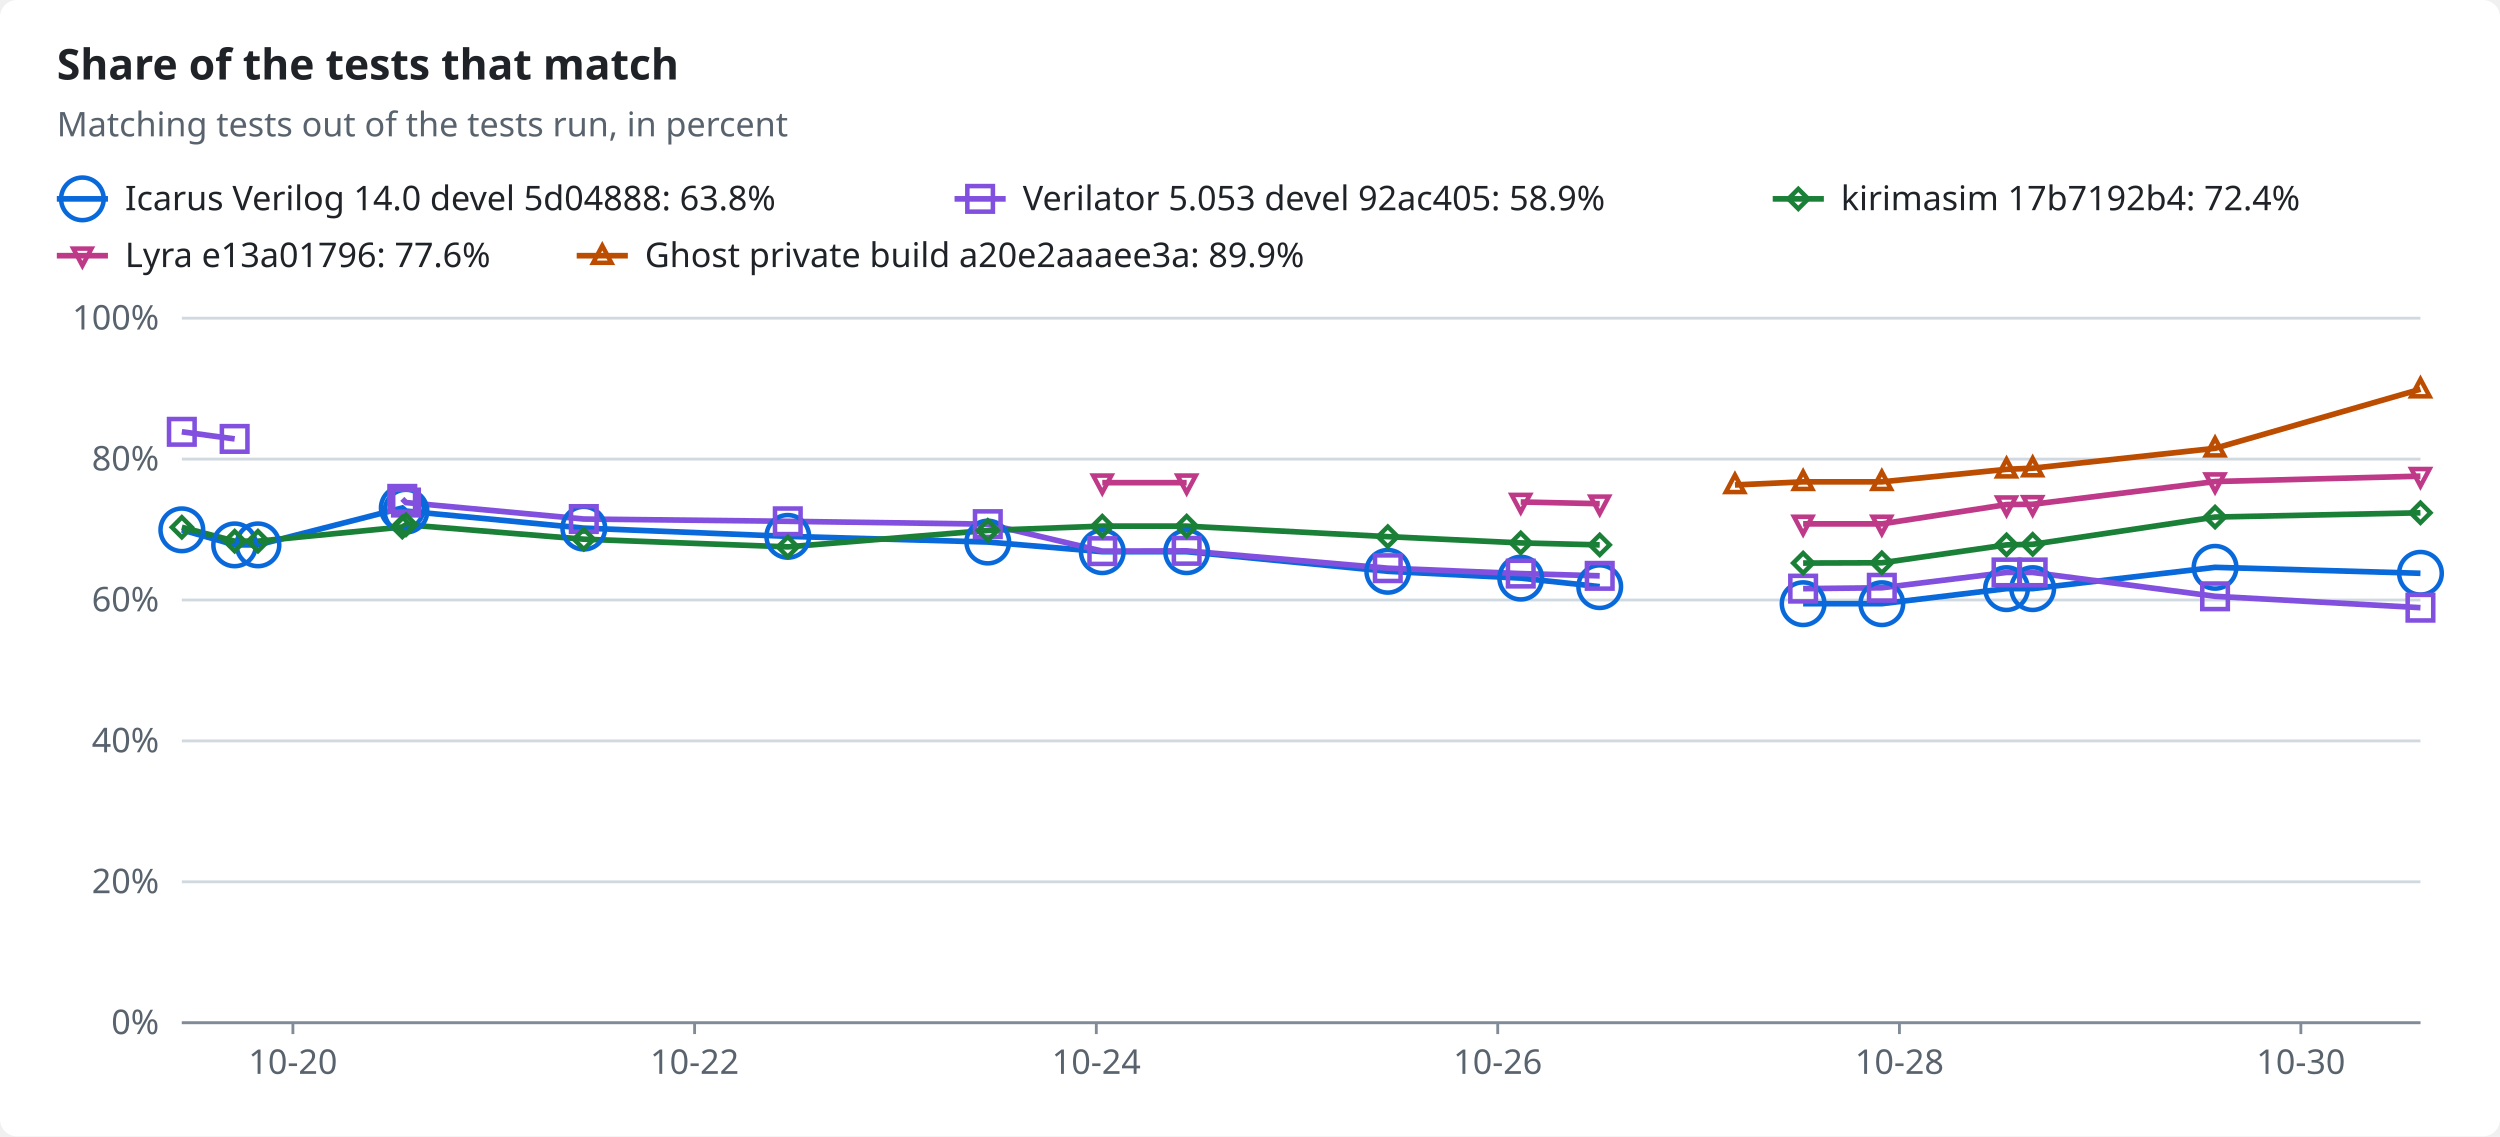
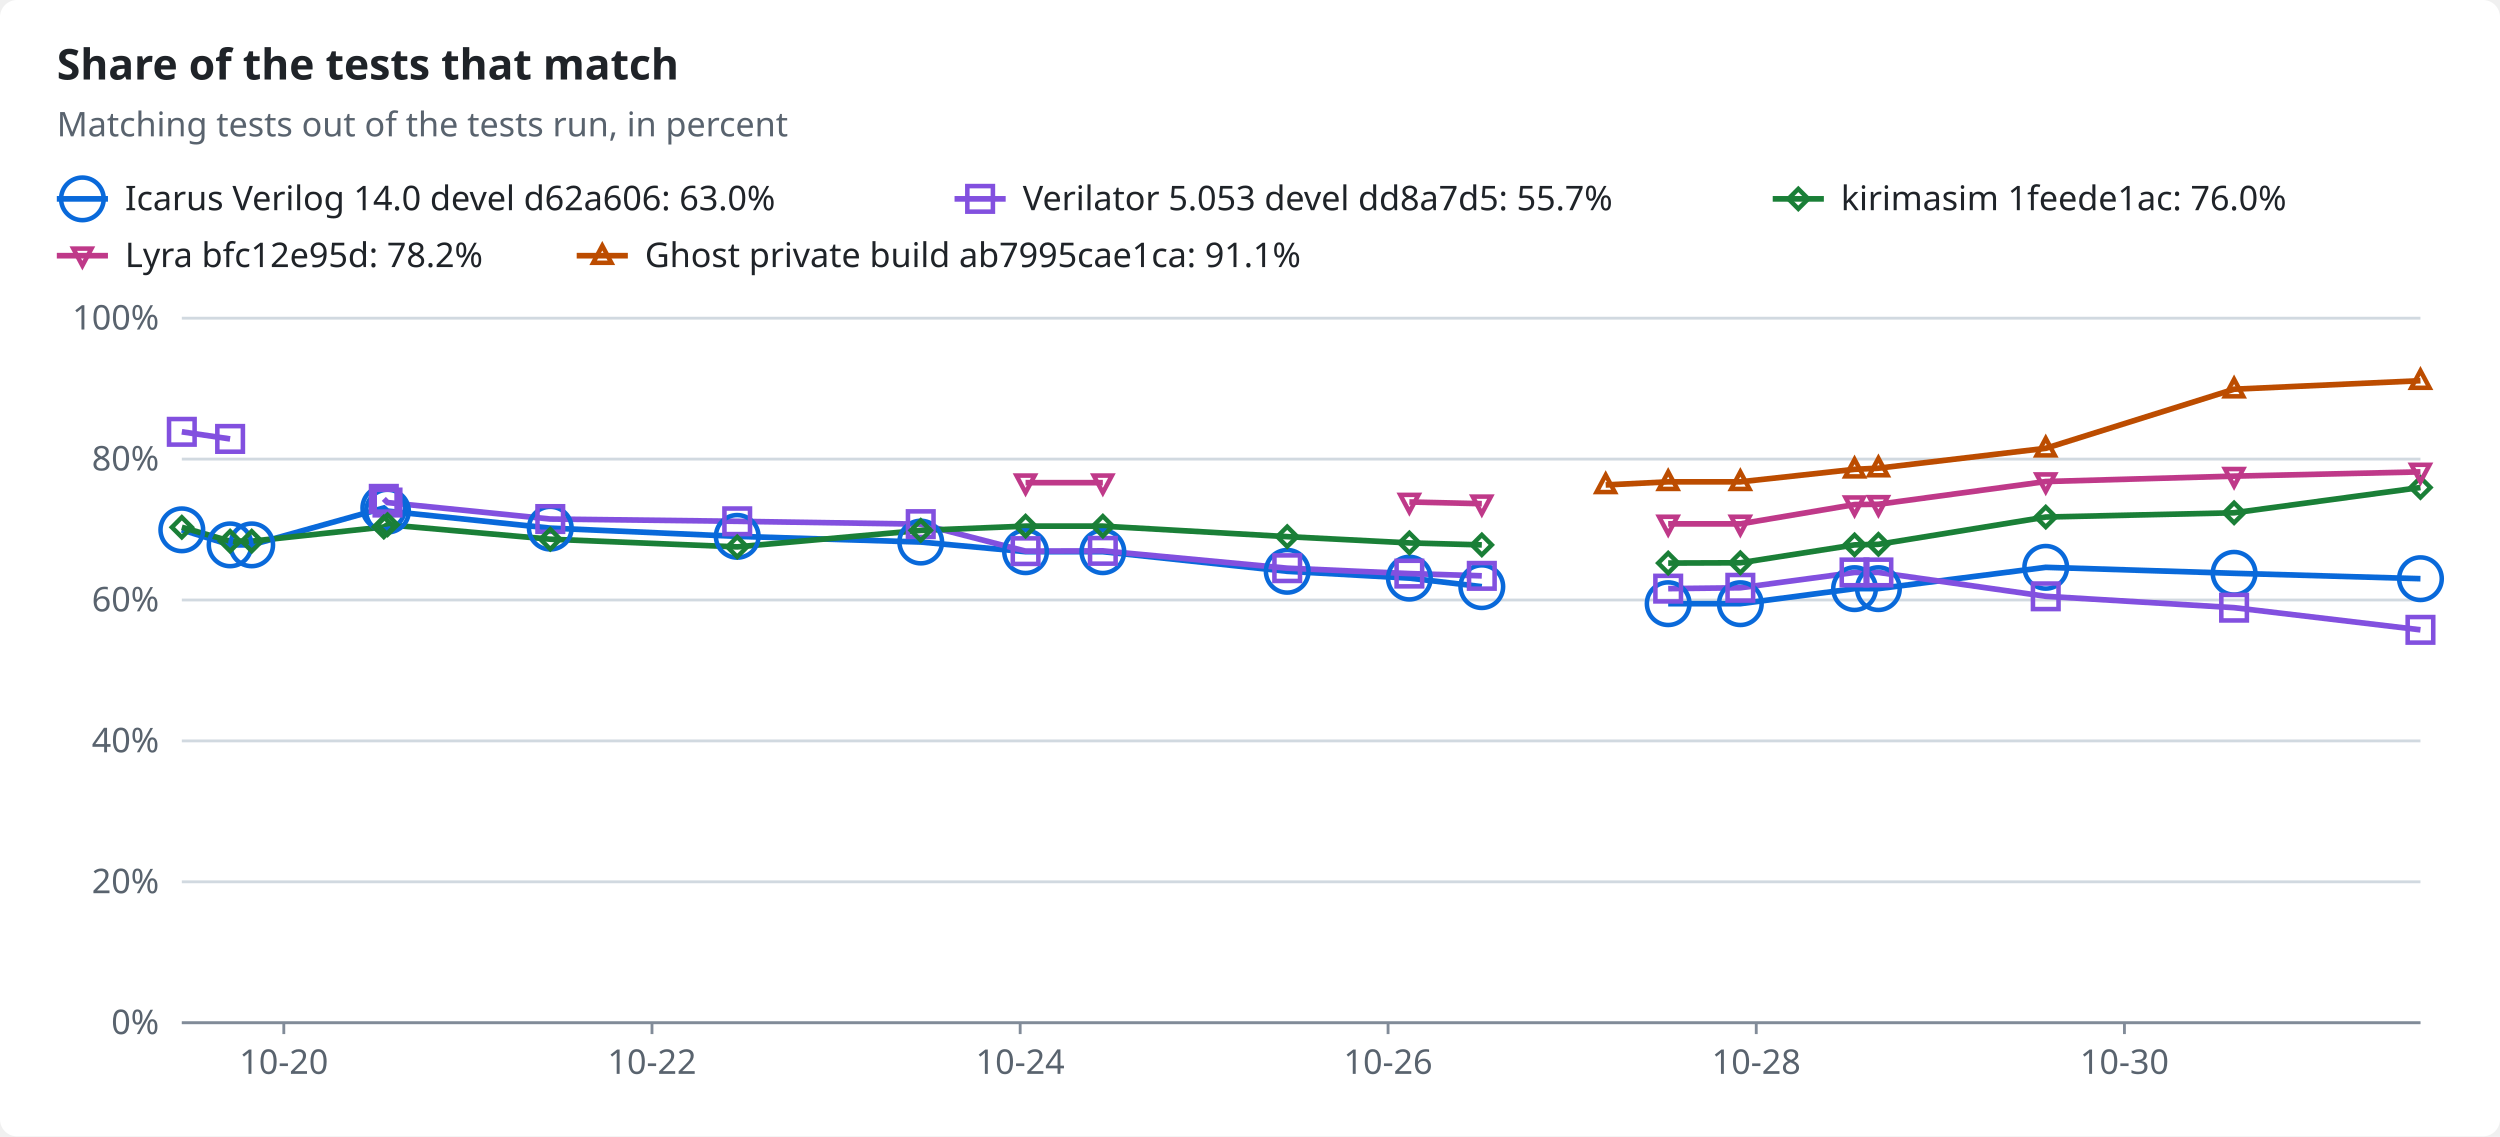
<svg xmlns="http://www.w3.org/2000/svg" width="880" height="400" viewBox="0 0 880 400" role="img">
  <style>text{font-family:-apple-system,BlinkMacSystemFont,"Segoe UI","Noto Sans",Helvetica,Arial,sans-serif;font-size:12px;fill:#1f2328;stroke:none}.bg{fill:#ffffff}.muted{fill:#59636e}.title{font-size:15px;font-weight:600}.grid{stroke:#d1d9e0;stroke-width:1}.axis{stroke:#818b98;stroke-width:1}.line{fill:none;stroke-width:2}.dashed{stroke-dasharray:5 4}.c-total{stroke:#59636e;fill:#59636e}.c-icarus{stroke:#0969da;fill:#0969da}.c-verilator{stroke:#8250df;fill:#8250df}.c-kirimasim{stroke:#1a7f37;fill:#1a7f37}.c-lyra{stroke:#bf3989;fill:#bf3989}.c-ghost{stroke:#bc4c00;fill:#bc4c00}.line{fill:none}.mk{fill:none;stroke-width:1.6}@media (prefers-color-scheme:dark){text{fill:#f0f6fc}.bg{fill:#0d1117}.muted{fill:#9198a1}.grid{stroke:#3d444d}.axis{stroke:#656c76}.c-total{stroke:#9198a1;fill:#9198a1}.c-icarus{stroke:#4493f8;fill:#4493f8}.c-verilator{stroke:#ab7df8;fill:#ab7df8}.c-kirimasim{stroke:#3fb950;fill:#3fb950}.c-lyra{stroke:#db61a2;fill:#db61a2}.c-ghost{stroke:#f0883e;fill:#f0883e}.line{fill:none}.mk{fill:none;stroke-width:1.6}}</style>
  <rect class="bg" width="880" height="400" rx="6" />
  <text x="20.0" y="28.0" class="title" text-anchor="start">Share of the tests that match</text>
  <text x="20.0" y="48.0" class="muted" text-anchor="start">Matching tests out of the tests run, in percent</text>
  <line class="line c-icarus" x1="20" x2="38" y1="70" y2="70" />
  <circle class="mk c-icarus" cx="29.0" cy="70.0" r="7.5" />
-   <text x="44.0" y="74.0" text-anchor="start">Icarus Verilog 14.0 devel 5d04888: 63.8%</text>
+   <text x="44.0" y="74.0" text-anchor="start">Icarus Verilog 14.0 devel d62a606: 63.0%</text>
  <line class="line c-verilator" x1="336" x2="354" y1="70" y2="70" />
  <rect class="mk c-verilator" x="340.5" y="65.5" width="9" height="9" />
-   <text x="360.0" y="74.0" text-anchor="start">Verilator 5.053 devel 92ac405: 58.9%</text>
+   <text x="360.0" y="74.0" text-anchor="start">Verilator 5.053 devel dd8a7d5: 55.7%</text>
  <line class="line c-kirimasim" x1="624" x2="642" y1="70" y2="70" />
  <polygon class="mk c-kirimasim" points="633.0,66.5 636.5,70.0 633.0,73.5 629.5,70.0" />
-   <text x="648.0" y="74.0" text-anchor="start">kirimasim 17b7192b4: 72.4%</text>
+   <text x="648.0" y="74.0" text-anchor="start">kirimasim 1feede1ac: 76.0%</text>
  <line class="line c-lyra" x1="20" x2="38" y1="90" y2="90" />
  <polygon class="mk c-lyra" points="29.0,93.5 32.2,87.5 25.8,87.5" />
-   <text x="44.0" y="94.0" text-anchor="start">Lyra e13a01796: 77.6%</text>
+   <text x="44.0" y="94.0" text-anchor="start">Lyra bfc12e95d: 78.2%</text>
  <line class="line c-ghost" x1="203" x2="221" y1="90" y2="90" />
  <polygon class="mk c-ghost" points="212.0,86.5 215.2,92.5 208.8,92.5" />
-   <text x="227.0" y="94.0" text-anchor="start">Ghost private build a20e2aaaee3a: 89.9%</text>
+   <text x="227.0" y="94.0" text-anchor="start">Ghost private build ab7995cae1ca: 91.1%</text>
  <line class="grid" x1="64" x2="852" y1="360.0" y2="360.0" />
  <text x="56.0" y="364.0" class="muted" text-anchor="end">0%</text>
  <line class="grid" x1="64" x2="852" y1="310.4" y2="310.4" />
  <text x="56.0" y="314.4" class="muted" text-anchor="end">20%</text>
  <line class="grid" x1="64" x2="852" y1="260.8" y2="260.8" />
  <text x="56.0" y="264.8" class="muted" text-anchor="end">40%</text>
  <line class="grid" x1="64" x2="852" y1="211.2" y2="211.2" />
  <text x="56.0" y="215.2" class="muted" text-anchor="end">60%</text>
  <line class="grid" x1="64" x2="852" y1="161.6" y2="161.6" />
  <text x="56.0" y="165.6" class="muted" text-anchor="end">80%</text>
  <line class="grid" x1="64" x2="852" y1="112.0" y2="112.0" />
  <text x="56.0" y="116.0" class="muted" text-anchor="end">100%</text>
  <line class="axis" x1="64" x2="852" y1="360" y2="360" />
-   <line class="axis" x1="103.1" x2="103.1" y1="360" y2="364" />
-   <text x="103.1" y="378.0" class="muted" text-anchor="middle">10-20</text>
-   <line class="axis" x1="244.5" x2="244.5" y1="360" y2="364" />
-   <text x="244.5" y="378.0" class="muted" text-anchor="middle">10-22</text>
-   <line class="axis" x1="385.9" x2="385.9" y1="360" y2="364" />
-   <text x="385.9" y="378.0" class="muted" text-anchor="middle">10-24</text>
-   <line class="axis" x1="527.2" x2="527.2" y1="360" y2="364" />
-   <text x="527.2" y="378.0" class="muted" text-anchor="middle">10-26</text>
-   <line class="axis" x1="668.6" x2="668.6" y1="360" y2="364" />
-   <text x="668.6" y="378.0" class="muted" text-anchor="middle">10-28</text>
-   <line class="axis" x1="809.9" x2="809.9" y1="360" y2="364" />
-   <text x="809.9" y="378.0" class="muted" text-anchor="middle">10-30</text>
-   <polyline class="line c-icarus" points="64.0,186.5 82.6,191.8 90.8,191.8 141.6,178.8 142.9,179.9 205.5,185.9 277.3,188.8 347.7,190.8 388.0,194.2 417.7,194.2 488.5,201.1 535.3,203.5 563.1,206.5" />
-   <polyline class="line c-icarus" points="634.7,212.5 662.4,212.5 706.3,207.2 715.5,207.2 779.7,199.7 852.0,201.8" />
-   <polyline class="line c-verilator" points="64.0,152.0 82.6,154.5" />
-   <polyline class="line c-verilator" points="141.6,175.6 142.9,176.9 205.5,182.7 277.3,183.5 347.7,184.5 388.0,194.0 417.7,193.9 488.5,200.0 535.3,201.9 563.1,202.7" />
-   <polyline class="line c-verilator" points="634.7,207.2 662.4,206.9 706.3,201.5 715.5,201.5 779.7,209.9 852.0,213.9" />
-   <polyline class="line c-kirimasim" points="64.0,185.6 82.6,190.5 90.8,190.5 141.6,185.5 142.9,184.7 205.5,189.8 277.3,192.5 347.7,186.7 388.0,185.2 417.7,185.2 488.5,188.9 535.3,191.1 563.1,191.8" />
-   <polyline class="line c-kirimasim" points="634.7,198.2 662.4,198.1 706.3,191.8 715.5,191.6 779.7,182.0 852.0,180.5" />
-   <polyline class="line c-lyra" points="388.0,169.9 417.7,169.9" />
-   <polyline class="line c-lyra" points="535.3,176.7 563.1,177.3" />
-   <polyline class="line c-lyra" points="634.7,184.4 662.4,184.4 706.3,177.6 715.5,177.5 779.7,169.5 852.0,167.6" />
-   <polyline class="line c-ghost" points="610.7,170.7 634.7,169.6 662.4,169.6 706.3,165.2 715.5,164.8 779.7,157.8 852.0,137.0" />
+   <line class="axis" x1="99.9" x2="99.9" y1="360" y2="364" />
+   <text x="99.9" y="378.0" class="muted" text-anchor="middle">10-20</text>
+   <line class="axis" x1="229.5" x2="229.5" y1="360" y2="364" />
+   <text x="229.5" y="378.0" class="muted" text-anchor="middle">10-22</text>
+   <line class="axis" x1="359.1" x2="359.1" y1="360" y2="364" />
+   <text x="359.1" y="378.0" class="muted" text-anchor="middle">10-24</text>
+   <line class="axis" x1="488.6" x2="488.6" y1="360" y2="364" />
+   <text x="488.6" y="378.0" class="muted" text-anchor="middle">10-26</text>
+   <line class="axis" x1="618.2" x2="618.2" y1="360" y2="364" />
+   <text x="618.2" y="378.0" class="muted" text-anchor="middle">10-28</text>
+   <line class="axis" x1="747.8" x2="747.8" y1="360" y2="364" />
+   <text x="747.8" y="378.0" class="muted" text-anchor="middle">10-30</text>
+   <polyline class="line c-icarus" points="64.0,186.5 81.0,191.8 88.6,191.8 135.1,178.8 136.4,179.9 193.7,185.9 259.5,188.8 324.1,190.8 361.0,194.2 388.2,194.2 453.1,201.1 496.1,203.5 521.6,206.5" />
+   <polyline class="line c-icarus" points="587.2,212.5 612.6,212.5 652.8,207.2 661.2,207.2 720.1,199.7 786.4,201.8 852.0,203.7" />
+   <polyline class="line c-verilator" points="64.0,152.0 81.0,154.5" />
+   <polyline class="line c-verilator" points="135.1,175.6 136.4,176.9 193.7,182.7 259.5,183.5 324.1,184.5 361.0,194.0 388.2,193.9 453.1,200.0 496.1,201.9 521.6,202.7" />
+   <polyline class="line c-verilator" points="587.2,207.2 612.6,206.9 652.8,201.5 661.2,201.5 720.1,209.9 786.4,213.9 852.0,221.7" />
+   <polyline class="line c-kirimasim" points="64.0,185.6 81.0,190.5 88.6,190.5 135.1,185.5 136.4,184.7 193.7,189.8 259.5,192.5 324.1,186.7 361.0,185.2 388.2,185.2 453.1,188.9 496.1,191.1 521.6,191.8" />
+   <polyline class="line c-kirimasim" points="587.2,198.2 612.6,198.1 652.8,191.8 661.2,191.6 720.1,182.0 786.4,180.5 852.0,171.6" />
+   <polyline class="line c-lyra" points="361.0,169.9 388.2,169.9" />
+   <polyline class="line c-lyra" points="496.1,176.7 521.6,177.3" />
+   <polyline class="line c-lyra" points="587.2,184.4 612.6,184.4 652.8,177.6 661.2,177.5 720.1,169.5 786.4,167.6 852.0,166.1" />
+   <polyline class="line c-ghost" points="565.2,170.7 587.2,169.6 612.6,169.6 652.8,165.2 661.2,164.8 720.1,157.8 786.4,137.0 852.0,134.0" />
  <circle class="mk c-icarus" cx="64.0" cy="186.5" r="7.5" />
-   <circle class="mk c-icarus" cx="82.6" cy="191.8" r="7.5" />
-   <circle class="mk c-icarus" cx="90.8" cy="191.8" r="7.5" />
-   <circle class="mk c-icarus" cx="141.6" cy="178.8" r="7.5" />
-   <circle class="mk c-icarus" cx="142.9" cy="179.9" r="7.5" />
-   <circle class="mk c-icarus" cx="205.5" cy="185.9" r="7.5" />
-   <circle class="mk c-icarus" cx="277.3" cy="188.8" r="7.5" />
-   <circle class="mk c-icarus" cx="347.7" cy="190.8" r="7.5" />
-   <circle class="mk c-icarus" cx="388.0" cy="194.2" r="7.5" />
-   <circle class="mk c-icarus" cx="417.7" cy="194.2" r="7.5" />
-   <circle class="mk c-icarus" cx="488.5" cy="201.1" r="7.5" />
-   <circle class="mk c-icarus" cx="535.3" cy="203.5" r="7.5" />
-   <circle class="mk c-icarus" cx="563.1" cy="206.5" r="7.5" />
-   <circle class="mk c-icarus" cx="634.7" cy="212.5" r="7.5" />
-   <circle class="mk c-icarus" cx="662.4" cy="212.5" r="7.5" />
-   <circle class="mk c-icarus" cx="706.3" cy="207.2" r="7.5" />
-   <circle class="mk c-icarus" cx="715.5" cy="207.2" r="7.5" />
-   <circle class="mk c-icarus" cx="779.7" cy="199.7" r="7.5" />
-   <circle class="mk c-icarus" cx="852.0" cy="201.8" r="7.5" />
+   <circle class="mk c-icarus" cx="81.0" cy="191.8" r="7.5" />
+   <circle class="mk c-icarus" cx="88.6" cy="191.8" r="7.5" />
+   <circle class="mk c-icarus" cx="135.1" cy="178.8" r="7.5" />
+   <circle class="mk c-icarus" cx="136.4" cy="179.9" r="7.5" />
+   <circle class="mk c-icarus" cx="193.7" cy="185.9" r="7.5" />
+   <circle class="mk c-icarus" cx="259.5" cy="188.8" r="7.5" />
+   <circle class="mk c-icarus" cx="324.1" cy="190.8" r="7.5" />
+   <circle class="mk c-icarus" cx="361.0" cy="194.2" r="7.5" />
+   <circle class="mk c-icarus" cx="388.2" cy="194.2" r="7.5" />
+   <circle class="mk c-icarus" cx="453.1" cy="201.1" r="7.5" />
+   <circle class="mk c-icarus" cx="496.1" cy="203.5" r="7.5" />
+   <circle class="mk c-icarus" cx="521.6" cy="206.5" r="7.5" />
+   <circle class="mk c-icarus" cx="587.2" cy="212.5" r="7.5" />
+   <circle class="mk c-icarus" cx="612.6" cy="212.5" r="7.5" />
+   <circle class="mk c-icarus" cx="652.8" cy="207.2" r="7.5" />
+   <circle class="mk c-icarus" cx="661.2" cy="207.2" r="7.5" />
+   <circle class="mk c-icarus" cx="720.1" cy="199.7" r="7.5" />
+   <circle class="mk c-icarus" cx="786.4" cy="201.8" r="7.5" />
+   <circle class="mk c-icarus" cx="852.0" cy="203.7" r="7.5" />
  <rect class="mk c-verilator" x="59.5" y="147.5" width="9" height="9" />
-   <rect class="mk c-verilator" x="78.1" y="150.0" width="9" height="9" />
-   <rect class="mk c-verilator" x="137.1" y="171.1" width="9" height="9" />
-   <rect class="mk c-verilator" x="138.4" y="172.4" width="9" height="9" />
-   <rect class="mk c-verilator" x="201.0" y="178.2" width="9" height="9" />
-   <rect class="mk c-verilator" x="272.8" y="179.0" width="9" height="9" />
-   <rect class="mk c-verilator" x="343.2" y="180.0" width="9" height="9" />
-   <rect class="mk c-verilator" x="383.5" y="189.5" width="9" height="9" />
-   <rect class="mk c-verilator" x="413.2" y="189.4" width="9" height="9" />
-   <rect class="mk c-verilator" x="484.0" y="195.5" width="9" height="9" />
-   <rect class="mk c-verilator" x="530.8" y="197.4" width="9" height="9" />
-   <rect class="mk c-verilator" x="558.6" y="198.2" width="9" height="9" />
-   <rect class="mk c-verilator" x="630.2" y="202.7" width="9" height="9" />
-   <rect class="mk c-verilator" x="657.9" y="202.4" width="9" height="9" />
-   <rect class="mk c-verilator" x="701.8" y="197.0" width="9" height="9" />
-   <rect class="mk c-verilator" x="711.0" y="197.0" width="9" height="9" />
-   <rect class="mk c-verilator" x="775.2" y="205.4" width="9" height="9" />
-   <rect class="mk c-verilator" x="847.5" y="209.4" width="9" height="9" />
+   <rect class="mk c-verilator" x="76.5" y="150.0" width="9" height="9" />
+   <rect class="mk c-verilator" x="130.6" y="171.1" width="9" height="9" />
+   <rect class="mk c-verilator" x="131.9" y="172.4" width="9" height="9" />
+   <rect class="mk c-verilator" x="189.2" y="178.2" width="9" height="9" />
+   <rect class="mk c-verilator" x="255.0" y="179.0" width="9" height="9" />
+   <rect class="mk c-verilator" x="319.6" y="180.0" width="9" height="9" />
+   <rect class="mk c-verilator" x="356.5" y="189.5" width="9" height="9" />
+   <rect class="mk c-verilator" x="383.7" y="189.4" width="9" height="9" />
+   <rect class="mk c-verilator" x="448.6" y="195.5" width="9" height="9" />
+   <rect class="mk c-verilator" x="491.6" y="197.4" width="9" height="9" />
+   <rect class="mk c-verilator" x="517.1" y="198.2" width="9" height="9" />
+   <rect class="mk c-verilator" x="582.7" y="202.7" width="9" height="9" />
+   <rect class="mk c-verilator" x="608.1" y="202.4" width="9" height="9" />
+   <rect class="mk c-verilator" x="648.3" y="197.0" width="9" height="9" />
+   <rect class="mk c-verilator" x="656.7" y="197.0" width="9" height="9" />
+   <rect class="mk c-verilator" x="715.6" y="205.4" width="9" height="9" />
+   <rect class="mk c-verilator" x="781.9" y="209.4" width="9" height="9" />
+   <rect class="mk c-verilator" x="847.5" y="217.2" width="9" height="9" />
  <polygon class="mk c-kirimasim" points="64.0,182.1 67.5,185.6 64.0,189.1 60.5,185.6" />
-   <polygon class="mk c-kirimasim" points="82.6,187.0 86.1,190.5 82.6,194.0 79.1,190.5" />
-   <polygon class="mk c-kirimasim" points="90.8,187.0 94.3,190.5 90.8,194.0 87.3,190.5" />
-   <polygon class="mk c-kirimasim" points="141.6,182.0 145.1,185.5 141.6,189.0 138.1,185.5" />
-   <polygon class="mk c-kirimasim" points="142.9,181.2 146.4,184.7 142.9,188.2 139.4,184.7" />
-   <polygon class="mk c-kirimasim" points="205.5,186.3 209.0,189.8 205.5,193.3 202.0,189.8" />
-   <polygon class="mk c-kirimasim" points="277.3,189.0 280.8,192.5 277.3,196.0 273.8,192.5" />
-   <polygon class="mk c-kirimasim" points="347.7,183.2 351.2,186.7 347.7,190.2 344.2,186.7" />
-   <polygon class="mk c-kirimasim" points="388.0,181.7 391.5,185.2 388.0,188.7 384.5,185.2" />
-   <polygon class="mk c-kirimasim" points="417.7,181.7 421.2,185.2 417.7,188.7 414.2,185.2" />
-   <polygon class="mk c-kirimasim" points="488.5,185.4 492.0,188.9 488.5,192.4 485.0,188.9" />
-   <polygon class="mk c-kirimasim" points="535.3,187.6 538.8,191.1 535.3,194.6 531.8,191.1" />
-   <polygon class="mk c-kirimasim" points="563.1,188.3 566.6,191.8 563.1,195.3 559.6,191.8" />
-   <polygon class="mk c-kirimasim" points="634.7,194.7 638.2,198.2 634.7,201.7 631.2,198.2" />
-   <polygon class="mk c-kirimasim" points="662.4,194.6 665.9,198.1 662.4,201.6 658.9,198.1" />
-   <polygon class="mk c-kirimasim" points="706.3,188.3 709.8,191.8 706.3,195.3 702.8,191.8" />
-   <polygon class="mk c-kirimasim" points="715.5,188.1 719.0,191.6 715.5,195.1 712.0,191.6" />
-   <polygon class="mk c-kirimasim" points="779.7,178.5 783.2,182.0 779.7,185.5 776.2,182.0" />
-   <polygon class="mk c-kirimasim" points="852.0,177.0 855.5,180.5 852.0,184.0 848.5,180.5" />
-   <polygon class="mk c-lyra" points="388.0,173.4 391.2,167.4 384.8,167.4" />
-   <polygon class="mk c-lyra" points="417.7,173.4 420.9,167.4 414.5,167.4" />
-   <polygon class="mk c-lyra" points="535.3,180.2 538.5,174.2 532.1,174.2" />
-   <polygon class="mk c-lyra" points="563.1,180.8 566.3,174.8 559.9,174.8" />
-   <polygon class="mk c-lyra" points="634.7,187.9 637.9,181.9 631.5,181.9" />
-   <polygon class="mk c-lyra" points="662.4,187.9 665.6,181.9 659.2,181.9" />
-   <polygon class="mk c-lyra" points="706.3,181.1 709.5,175.1 703.1,175.1" />
-   <polygon class="mk c-lyra" points="715.5,181.0 718.7,175.0 712.3,175.0" />
-   <polygon class="mk c-lyra" points="779.7,173.0 782.9,167.0 776.5,167.0" />
-   <polygon class="mk c-lyra" points="852.0,171.1 855.2,165.1 848.8,165.1" />
-   <polygon class="mk c-ghost" points="610.7,167.2 613.9,173.2 607.5,173.2" />
-   <polygon class="mk c-ghost" points="634.7,166.1 637.9,172.1 631.5,172.1" />
-   <polygon class="mk c-ghost" points="662.4,166.1 665.6,172.1 659.2,172.1" />
-   <polygon class="mk c-ghost" points="706.3,161.7 709.5,167.7 703.1,167.7" />
-   <polygon class="mk c-ghost" points="715.5,161.3 718.7,167.3 712.3,167.3" />
-   <polygon class="mk c-ghost" points="779.7,154.3 782.9,160.3 776.5,160.3" />
-   <polygon class="mk c-ghost" points="852.0,133.5 855.2,139.5 848.8,139.5" />
+   <polygon class="mk c-kirimasim" points="81.0,187.0 84.5,190.5 81.0,194.0 77.5,190.5" />
+   <polygon class="mk c-kirimasim" points="88.6,187.0 92.1,190.5 88.6,194.0 85.1,190.5" />
+   <polygon class="mk c-kirimasim" points="135.1,182.0 138.6,185.5 135.1,189.0 131.6,185.5" />
+   <polygon class="mk c-kirimasim" points="136.4,181.2 139.9,184.7 136.4,188.2 132.9,184.7" />
+   <polygon class="mk c-kirimasim" points="193.7,186.3 197.2,189.8 193.7,193.3 190.2,189.8" />
+   <polygon class="mk c-kirimasim" points="259.5,189.0 263.0,192.5 259.5,196.0 256.0,192.5" />
+   <polygon class="mk c-kirimasim" points="324.1,183.2 327.6,186.7 324.1,190.2 320.6,186.7" />
+   <polygon class="mk c-kirimasim" points="361.0,181.7 364.5,185.2 361.0,188.7 357.5,185.2" />
+   <polygon class="mk c-kirimasim" points="388.2,181.7 391.7,185.2 388.2,188.7 384.7,185.2" />
+   <polygon class="mk c-kirimasim" points="453.1,185.4 456.6,188.9 453.1,192.4 449.6,188.9" />
+   <polygon class="mk c-kirimasim" points="496.1,187.6 499.6,191.1 496.1,194.6 492.6,191.1" />
+   <polygon class="mk c-kirimasim" points="521.6,188.3 525.1,191.8 521.6,195.3 518.1,191.8" />
+   <polygon class="mk c-kirimasim" points="587.2,194.7 590.7,198.2 587.2,201.7 583.7,198.2" />
+   <polygon class="mk c-kirimasim" points="612.6,194.6 616.1,198.1 612.6,201.6 609.1,198.1" />
+   <polygon class="mk c-kirimasim" points="652.8,188.3 656.3,191.8 652.8,195.3 649.3,191.8" />
+   <polygon class="mk c-kirimasim" points="661.2,188.1 664.7,191.6 661.2,195.1 657.7,191.6" />
+   <polygon class="mk c-kirimasim" points="720.1,178.5 723.6,182.0 720.1,185.5 716.6,182.0" />
+   <polygon class="mk c-kirimasim" points="786.4,177.0 789.9,180.5 786.4,184.0 782.9,180.5" />
+   <polygon class="mk c-kirimasim" points="852.0,168.1 855.5,171.6 852.0,175.1 848.5,171.6" />
+   <polygon class="mk c-lyra" points="361.0,173.4 364.2,167.4 357.8,167.4" />
+   <polygon class="mk c-lyra" points="388.2,173.4 391.4,167.4 385.0,167.4" />
+   <polygon class="mk c-lyra" points="496.1,180.2 499.3,174.2 492.9,174.2" />
+   <polygon class="mk c-lyra" points="521.6,180.8 524.8,174.8 518.4,174.8" />
+   <polygon class="mk c-lyra" points="587.2,187.9 590.4,181.9 584.0,181.9" />
+   <polygon class="mk c-lyra" points="612.6,187.9 615.8,181.9 609.4,181.9" />
+   <polygon class="mk c-lyra" points="652.8,181.1 656.0,175.1 649.6,175.1" />
+   <polygon class="mk c-lyra" points="661.2,181.0 664.4,175.0 658.0,175.0" />
+   <polygon class="mk c-lyra" points="720.1,173.0 723.3,167.0 716.9,167.0" />
+   <polygon class="mk c-lyra" points="786.4,171.1 789.6,165.1 783.2,165.1" />
+   <polygon class="mk c-lyra" points="852.0,169.6 855.2,163.6 848.8,163.6" />
+   <polygon class="mk c-ghost" points="565.2,167.2 568.4,173.2 562.0,173.2" />
+   <polygon class="mk c-ghost" points="587.2,166.1 590.4,172.1 584.0,172.1" />
+   <polygon class="mk c-ghost" points="612.6,166.1 615.8,172.1 609.4,172.1" />
+   <polygon class="mk c-ghost" points="652.8,161.7 656.0,167.7 649.6,167.7" />
+   <polygon class="mk c-ghost" points="661.2,161.3 664.4,167.3 658.0,167.3" />
+   <polygon class="mk c-ghost" points="720.1,154.3 723.3,160.3 716.9,160.3" />
+   <polygon class="mk c-ghost" points="786.4,133.5 789.6,139.5 783.2,139.5" />
+   <polygon class="mk c-ghost" points="852.0,130.5 855.2,136.5 848.8,136.5" />
</svg>
